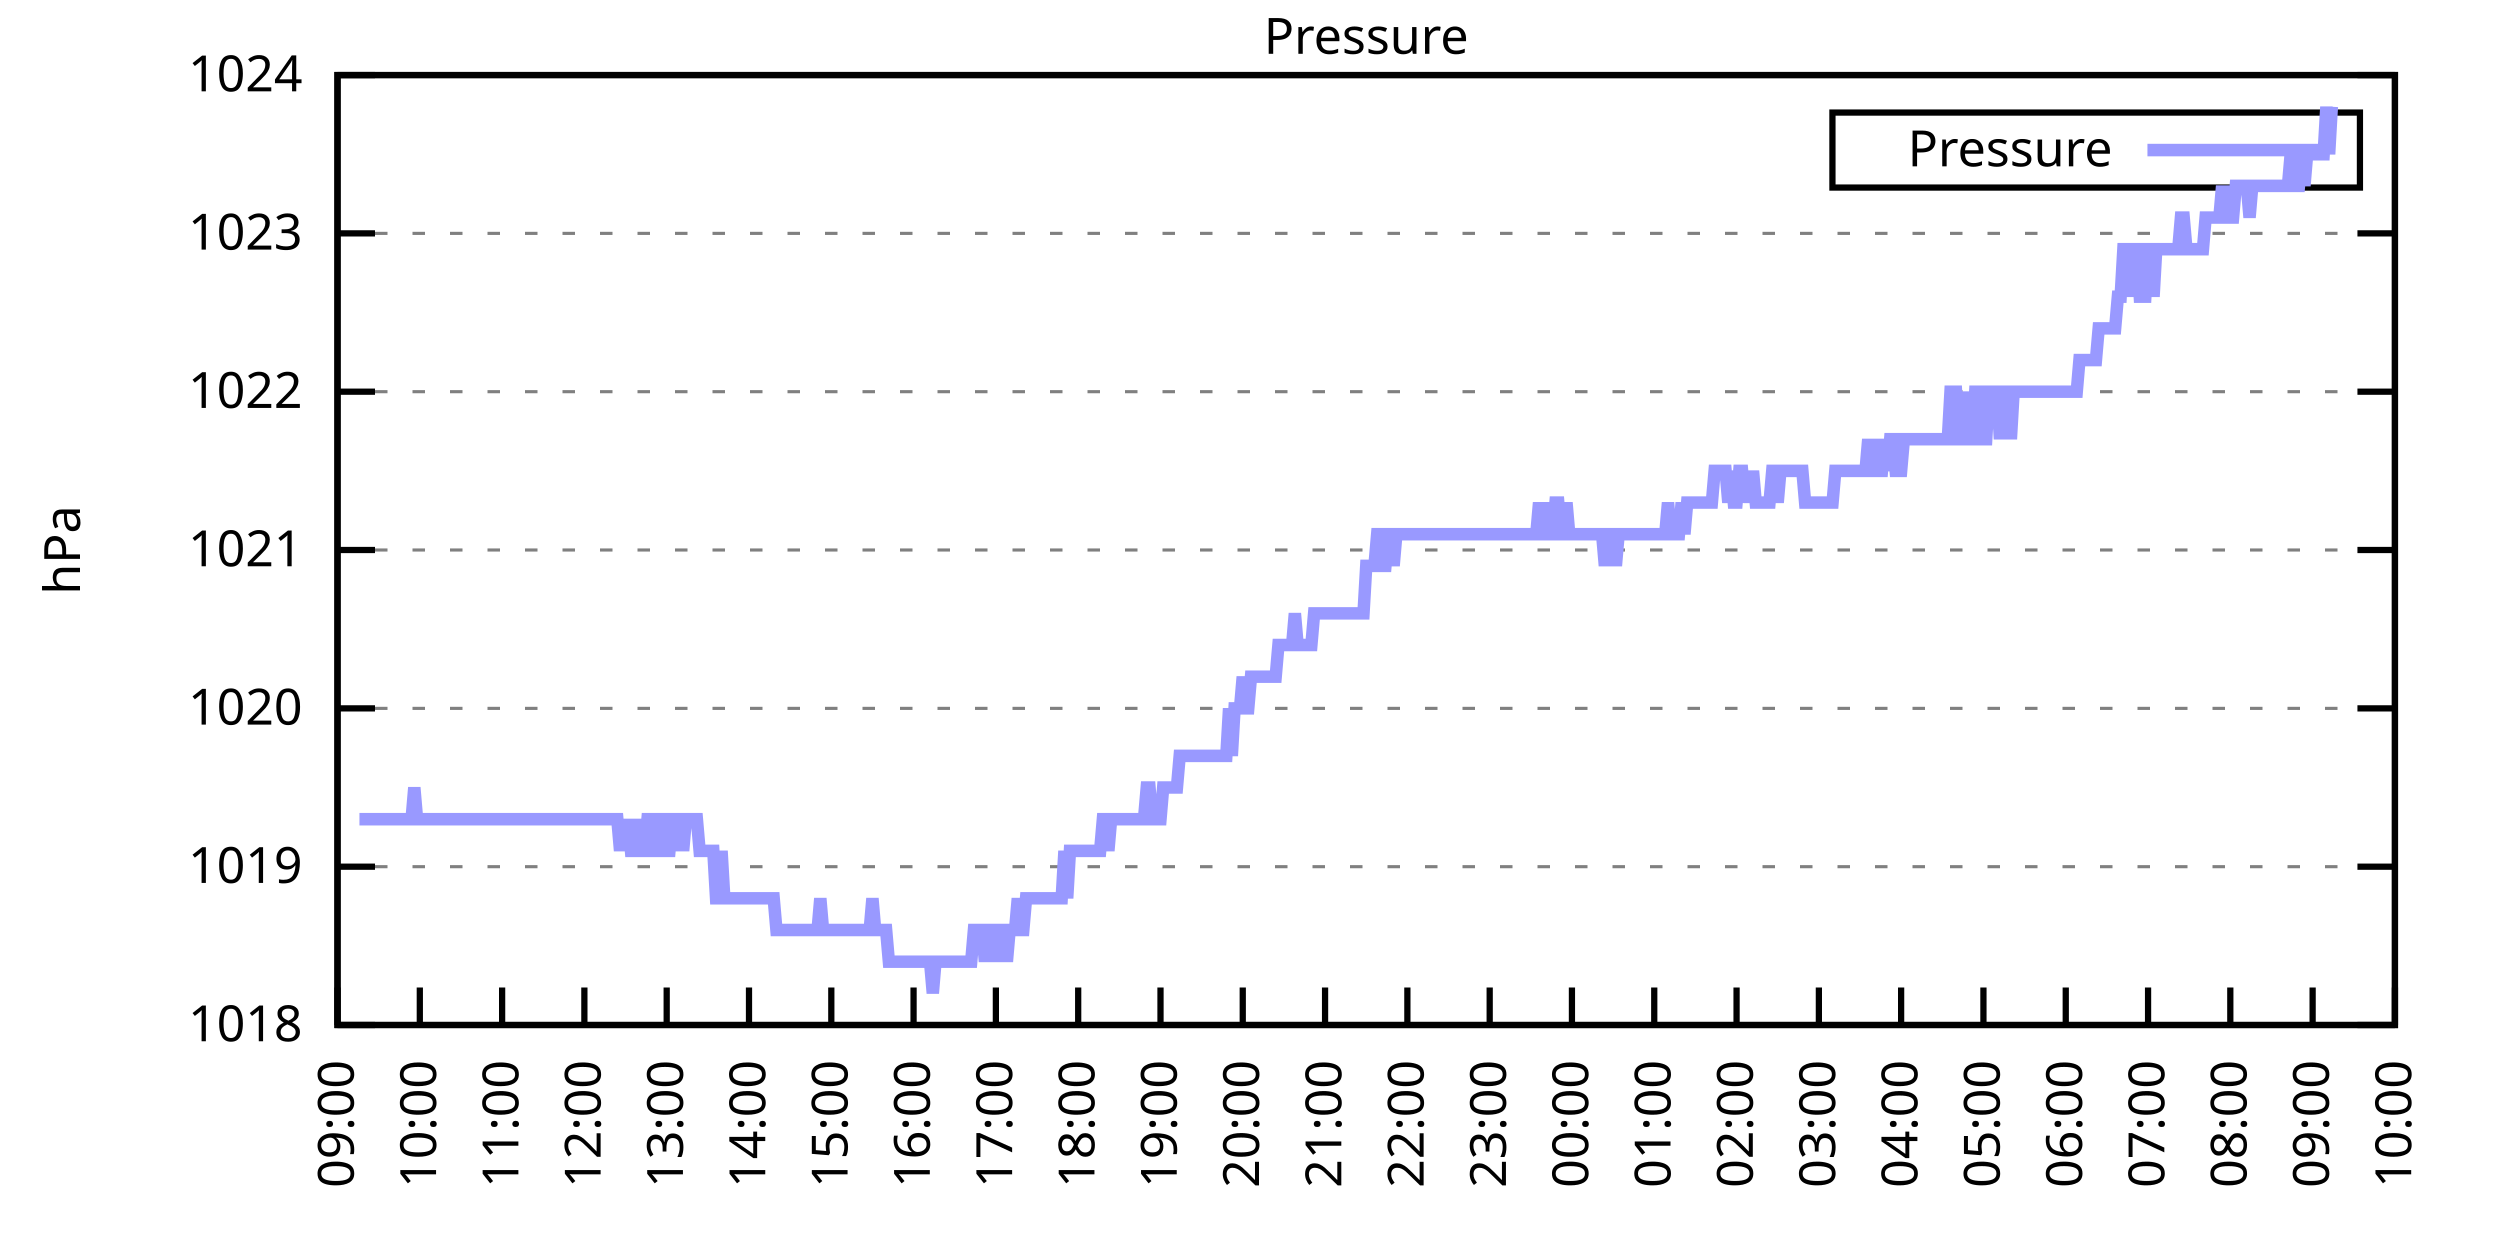
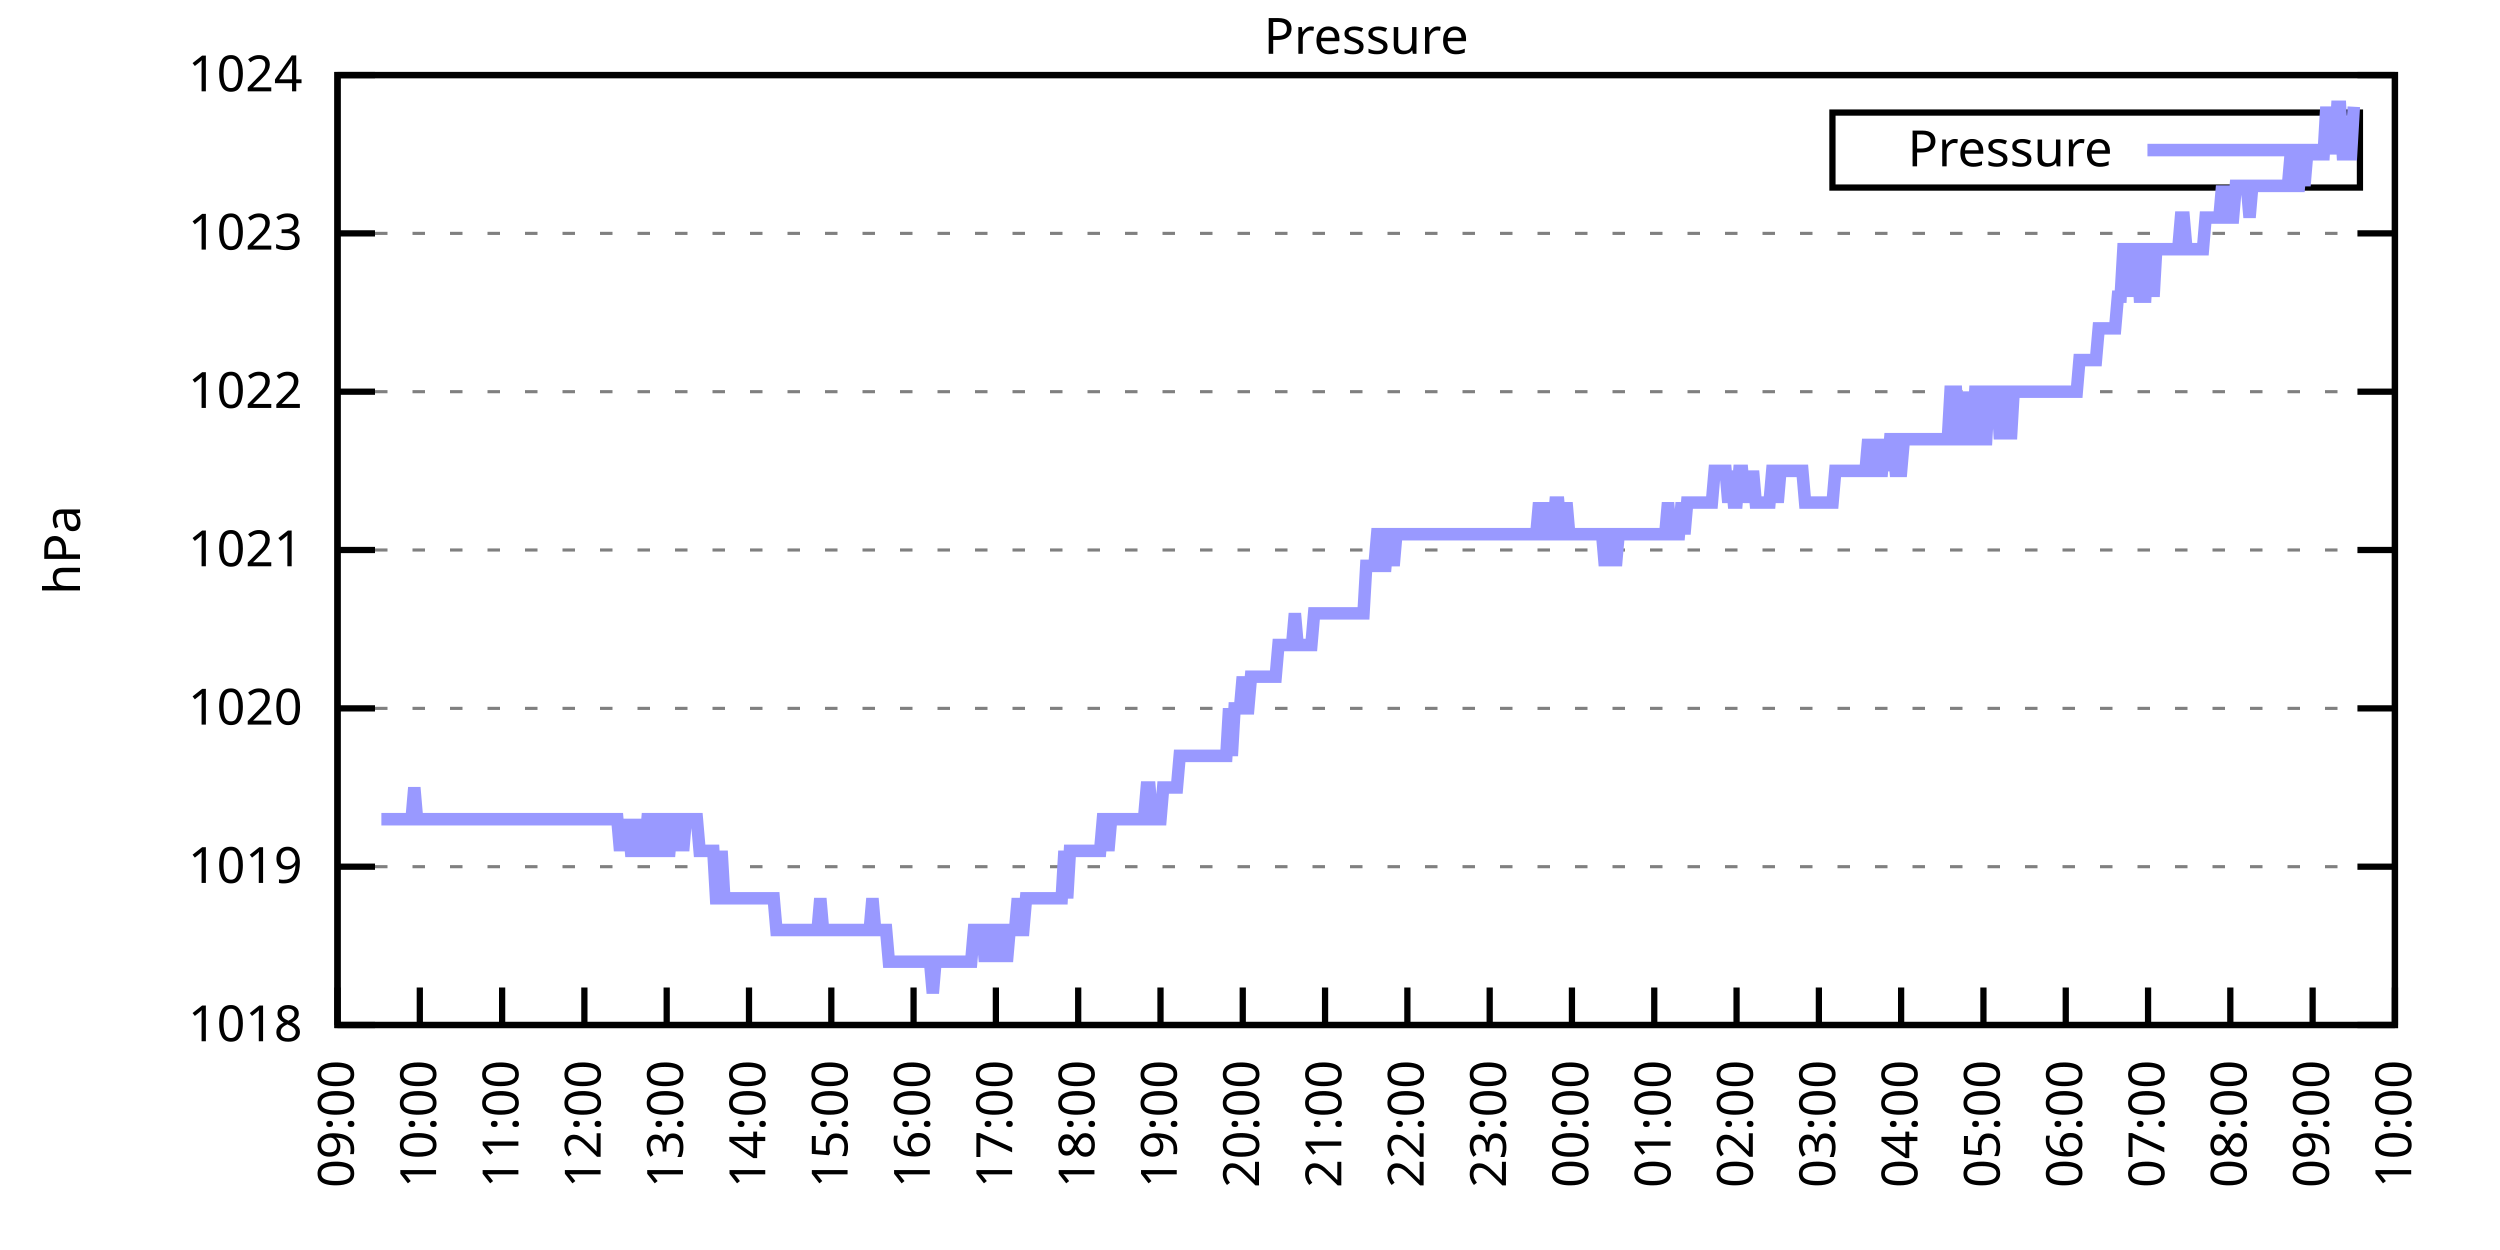
<svg xmlns="http://www.w3.org/2000/svg" xmlns:xlink="http://www.w3.org/1999/xlink" width="400" height="200" viewBox="0 0 400 200">
  <g id="gnuplot_canvas">
    <rect x="0" y="0" width="400" height="200" fill="none" />
    <defs>
      <circle id="gpDot" r="0.5" stroke-width="0.5" stroke="currentColor" />
      <path id="gpPt0" stroke-width="0.333" stroke="currentColor" d="M-1,0 h2 M0,-1 v2" />
      <path id="gpPt1" stroke-width="0.333" stroke="currentColor" d="M-1,-1 L1,1 M1,-1 L-1,1" />
      <path id="gpPt2" stroke-width="0.333" stroke="currentColor" d="M-1,0 L1,0 M0,-1 L0,1 M-1,-1 L1,1 M-1,1 L1,-1" />
      <rect id="gpPt3" stroke-width="0.333" stroke="currentColor" x="-1" y="-1" width="2" height="2" />
      <rect id="gpPt4" stroke-width="0.333" stroke="currentColor" fill="currentColor" x="-1" y="-1" width="2" height="2" />
      <circle id="gpPt5" stroke-width="0.333" stroke="currentColor" cx="0" cy="0" r="1" />
      <use xlink:href="#gpPt5" id="gpPt6" fill="currentColor" stroke="none" />
      <path id="gpPt7" stroke-width="0.333" stroke="currentColor" d="M0,-1.33 L-1.33,0.67 L1.33,0.67 z" />
      <use xlink:href="#gpPt7" id="gpPt8" fill="currentColor" stroke="none" />
      <use xlink:href="#gpPt7" id="gpPt9" stroke="currentColor" transform="rotate(180)" />
      <use xlink:href="#gpPt9" id="gpPt10" fill="currentColor" stroke="none" />
      <use xlink:href="#gpPt3" id="gpPt11" stroke="currentColor" transform="rotate(45)" />
      <use xlink:href="#gpPt11" id="gpPt12" fill="currentColor" stroke="none" />
      <path id="gpPt13" stroke-width="0.333" stroke="currentColor" d="M0,1.330 L1.265,0.411 L0.782,-1.067 L-0.782,-1.076 L-1.265,0.411 z" />
      <use xlink:href="#gpPt13" id="gpPt14" fill="currentColor" stroke="none" />
      <filter id="textbox" filterUnits="objectBoundingBox" x="0" y="0" height="1" width="1">
        <feFlood flood-color="white" flood-opacity="1" result="bgnd" />
        <feComposite in="SourceGraphic" in2="bgnd" operator="atop" />
      </filter>
      <filter id="greybox" filterUnits="objectBoundingBox" x="0" y="0" height="1" width="1">
        <feFlood flood-color="lightgrey" flood-opacity="1" result="grey" />
        <feComposite in="SourceGraphic" in2="grey" operator="atop" />
      </filter>
    </defs>
    <g fill="none" color="white" stroke="currentColor" stroke-width="1.00" stroke-linecap="butt" stroke-linejoin="miter">
</g>
    <g fill="none" color="black" stroke="currentColor" stroke-width="1.00" stroke-linecap="butt" stroke-linejoin="miter">
      <g stroke="none" shape-rendering="crispEdges">
        <polygon fill="rgb(255, 255, 255)" points="54.00,164.00 383.18,164.00 383.18,12.02 54.00,12.02 " />
      </g>
    </g>
    <g fill="none" color="black" stroke="currentColor" stroke-width="1.00" stroke-linecap="butt" stroke-linejoin="miter">
</g>
    <g fill="none" color="black" stroke="black" stroke-width="0.50" stroke-linecap="butt" stroke-linejoin="miter">
</g>
    <g fill="none" color="gray" stroke="currentColor" stroke-width="0.50" stroke-linecap="butt" stroke-linejoin="miter">
      <path stroke="gray" stroke-dasharray="2,4" class="gridline" d="M54.00,164.00 L383.19,164.00  " />
    </g>
    <g fill="none" color="gray" stroke="gray" stroke-width="1.00" stroke-linecap="butt" stroke-linejoin="miter">
</g>
    <g fill="none" color="black" stroke="currentColor" stroke-width="1.00" stroke-linecap="butt" stroke-linejoin="miter">
      <path stroke="black" d="M54.00,164.00 L60.00,164.00 M383.19,164.00 L377.19,164.00  " />
      <g transform="translate(48.40,166.60)" stroke="none" fill="black" font-family="Sans" font-size="8.00" text-anchor="end">
        <text>
          <tspan font-family="Sans"> 1018</tspan>
        </text>
      </g>
    </g>
    <g fill="none" color="black" stroke="currentColor" stroke-width="1.00" stroke-linecap="butt" stroke-linejoin="miter">
</g>
    <g fill="none" color="black" stroke="black" stroke-width="0.50" stroke-linecap="butt" stroke-linejoin="miter">
</g>
    <g fill="none" color="gray" stroke="currentColor" stroke-width="0.50" stroke-linecap="butt" stroke-linejoin="miter">
      <path stroke="gray" stroke-dasharray="2,4" class="gridline" d="M54.00,138.67 L383.19,138.67  " />
    </g>
    <g fill="none" color="gray" stroke="gray" stroke-width="1.00" stroke-linecap="butt" stroke-linejoin="miter">
</g>
    <g fill="none" color="black" stroke="currentColor" stroke-width="1.00" stroke-linecap="butt" stroke-linejoin="miter">
      <path stroke="black" d="M54.00,138.67 L60.00,138.67 M383.19,138.67 L377.19,138.67  " />
      <g transform="translate(48.40,141.27)" stroke="none" fill="black" font-family="Sans" font-size="8.00" text-anchor="end">
        <text>
          <tspan font-family="Sans"> 1019</tspan>
        </text>
      </g>
    </g>
    <g fill="none" color="black" stroke="currentColor" stroke-width="1.00" stroke-linecap="butt" stroke-linejoin="miter">
</g>
    <g fill="none" color="black" stroke="black" stroke-width="0.50" stroke-linecap="butt" stroke-linejoin="miter">
</g>
    <g fill="none" color="gray" stroke="currentColor" stroke-width="0.50" stroke-linecap="butt" stroke-linejoin="miter">
      <path stroke="gray" stroke-dasharray="2,4" class="gridline" d="M54.00,113.34 L383.19,113.34  " />
    </g>
    <g fill="none" color="gray" stroke="gray" stroke-width="1.00" stroke-linecap="butt" stroke-linejoin="miter">
</g>
    <g fill="none" color="black" stroke="currentColor" stroke-width="1.00" stroke-linecap="butt" stroke-linejoin="miter">
      <path stroke="black" d="M54.00,113.34 L60.00,113.34 M383.19,113.34 L377.19,113.34  " />
      <g transform="translate(48.40,115.94)" stroke="none" fill="black" font-family="Sans" font-size="8.00" text-anchor="end">
        <text>
          <tspan font-family="Sans"> 1020</tspan>
        </text>
      </g>
    </g>
    <g fill="none" color="black" stroke="currentColor" stroke-width="1.00" stroke-linecap="butt" stroke-linejoin="miter">
</g>
    <g fill="none" color="black" stroke="black" stroke-width="0.50" stroke-linecap="butt" stroke-linejoin="miter">
</g>
    <g fill="none" color="gray" stroke="currentColor" stroke-width="0.50" stroke-linecap="butt" stroke-linejoin="miter">
      <path stroke="gray" stroke-dasharray="2,4" class="gridline" d="M54.00,88.00 L383.19,88.00  " />
    </g>
    <g fill="none" color="gray" stroke="gray" stroke-width="1.00" stroke-linecap="butt" stroke-linejoin="miter">
</g>
    <g fill="none" color="black" stroke="currentColor" stroke-width="1.00" stroke-linecap="butt" stroke-linejoin="miter">
      <path stroke="black" d="M54.00,88.00 L60.00,88.00 M383.19,88.00 L377.19,88.00  " />
      <g transform="translate(48.40,90.60)" stroke="none" fill="black" font-family="Sans" font-size="8.00" text-anchor="end">
        <text>
          <tspan font-family="Sans"> 1021</tspan>
        </text>
      </g>
    </g>
    <g fill="none" color="black" stroke="currentColor" stroke-width="1.00" stroke-linecap="butt" stroke-linejoin="miter">
</g>
    <g fill="none" color="black" stroke="black" stroke-width="0.50" stroke-linecap="butt" stroke-linejoin="miter">
</g>
    <g fill="none" color="gray" stroke="currentColor" stroke-width="0.50" stroke-linecap="butt" stroke-linejoin="miter">
      <path stroke="gray" stroke-dasharray="2,4" class="gridline" d="M54.00,62.67 L383.19,62.67  " />
    </g>
    <g fill="none" color="gray" stroke="gray" stroke-width="1.00" stroke-linecap="butt" stroke-linejoin="miter">
</g>
    <g fill="none" color="black" stroke="currentColor" stroke-width="1.00" stroke-linecap="butt" stroke-linejoin="miter">
      <path stroke="black" d="M54.00,62.67 L60.00,62.67 M383.19,62.67 L377.19,62.67  " />
      <g transform="translate(48.40,65.27)" stroke="none" fill="black" font-family="Sans" font-size="8.00" text-anchor="end">
        <text>
          <tspan font-family="Sans"> 1022</tspan>
        </text>
      </g>
    </g>
    <g fill="none" color="black" stroke="currentColor" stroke-width="1.00" stroke-linecap="butt" stroke-linejoin="miter">
</g>
    <g fill="none" color="black" stroke="black" stroke-width="0.50" stroke-linecap="butt" stroke-linejoin="miter">
</g>
    <g fill="none" color="gray" stroke="currentColor" stroke-width="0.50" stroke-linecap="butt" stroke-linejoin="miter">
      <path stroke="gray" stroke-dasharray="2,4" class="gridline" d="M54.00,37.34 L383.19,37.34  " />
    </g>
    <g fill="none" color="gray" stroke="gray" stroke-width="1.00" stroke-linecap="butt" stroke-linejoin="miter">
</g>
    <g fill="none" color="black" stroke="currentColor" stroke-width="1.00" stroke-linecap="butt" stroke-linejoin="miter">
      <path stroke="black" d="M54.00,37.34 L60.00,37.34 M383.19,37.34 L377.19,37.34  " />
      <g transform="translate(48.40,39.94)" stroke="none" fill="black" font-family="Sans" font-size="8.00" text-anchor="end">
        <text>
          <tspan font-family="Sans"> 1023</tspan>
        </text>
      </g>
    </g>
    <g fill="none" color="black" stroke="currentColor" stroke-width="1.00" stroke-linecap="butt" stroke-linejoin="miter">
</g>
    <g fill="none" color="black" stroke="black" stroke-width="0.50" stroke-linecap="butt" stroke-linejoin="miter">
</g>
    <g fill="none" color="gray" stroke="currentColor" stroke-width="0.50" stroke-linecap="butt" stroke-linejoin="miter">
      <path stroke="gray" stroke-dasharray="2,4" class="gridline" d="M54.00,12.01 L383.19,12.01  " />
    </g>
    <g fill="none" color="gray" stroke="gray" stroke-width="1.00" stroke-linecap="butt" stroke-linejoin="miter">
</g>
    <g fill="none" color="black" stroke="currentColor" stroke-width="1.00" stroke-linecap="butt" stroke-linejoin="miter">
      <path stroke="black" d="M54.00,12.01 L60.00,12.01 M383.19,12.01 L377.19,12.01  " />
      <g transform="translate(48.40,14.61)" stroke="none" fill="black" font-family="Sans" font-size="8.00" text-anchor="end">
        <text>
          <tspan font-family="Sans"> 1024</tspan>
        </text>
      </g>
    </g>
    <g fill="none" color="black" stroke="currentColor" stroke-width="1.00" stroke-linecap="butt" stroke-linejoin="miter">
      <path stroke="black" d="M54.00,164.00 L54.00,158.00  " />
      <g transform="translate(56.60,169.60) rotate(270.00)" stroke="none" fill="black" font-family="Sans" font-size="8.00" text-anchor="end">
        <text>
          <tspan font-family="Sans">09:00</tspan>
        </text>
      </g>
    </g>
    <g fill="none" color="black" stroke="currentColor" stroke-width="1.00" stroke-linecap="butt" stroke-linejoin="miter">
      <path stroke="black" d="M67.17,164.00 L67.17,158.00  " />
      <g transform="translate(69.77,169.60) rotate(270.00)" stroke="none" fill="black" font-family="Sans" font-size="8.00" text-anchor="end">
        <text>
          <tspan font-family="Sans">10:00</tspan>
        </text>
      </g>
    </g>
    <g fill="none" color="black" stroke="currentColor" stroke-width="1.00" stroke-linecap="butt" stroke-linejoin="miter">
      <path stroke="black" d="M80.34,164.00 L80.34,158.00  " />
      <g transform="translate(82.94,169.60) rotate(270.00)" stroke="none" fill="black" font-family="Sans" font-size="8.00" text-anchor="end">
        <text>
          <tspan font-family="Sans">11:00</tspan>
        </text>
      </g>
    </g>
    <g fill="none" color="black" stroke="currentColor" stroke-width="1.00" stroke-linecap="butt" stroke-linejoin="miter">
      <path stroke="black" d="M93.50,164.00 L93.50,158.00  " />
      <g transform="translate(96.10,169.60) rotate(270.00)" stroke="none" fill="black" font-family="Sans" font-size="8.00" text-anchor="end">
        <text>
          <tspan font-family="Sans">12:00</tspan>
        </text>
      </g>
    </g>
    <g fill="none" color="black" stroke="currentColor" stroke-width="1.00" stroke-linecap="butt" stroke-linejoin="miter">
      <path stroke="black" d="M106.67,164.00 L106.67,158.00  " />
      <g transform="translate(109.27,169.60) rotate(270.00)" stroke="none" fill="black" font-family="Sans" font-size="8.00" text-anchor="end">
        <text>
          <tspan font-family="Sans">13:00</tspan>
        </text>
      </g>
    </g>
    <g fill="none" color="black" stroke="currentColor" stroke-width="1.00" stroke-linecap="butt" stroke-linejoin="miter">
      <path stroke="black" d="M119.84,164.00 L119.84,158.00  " />
      <g transform="translate(122.44,169.60) rotate(270.00)" stroke="none" fill="black" font-family="Sans" font-size="8.00" text-anchor="end">
        <text>
          <tspan font-family="Sans">14:00</tspan>
        </text>
      </g>
    </g>
    <g fill="none" color="black" stroke="currentColor" stroke-width="1.00" stroke-linecap="butt" stroke-linejoin="miter">
      <path stroke="black" d="M133.01,164.00 L133.01,158.00  " />
      <g transform="translate(135.61,169.60) rotate(270.00)" stroke="none" fill="black" font-family="Sans" font-size="8.00" text-anchor="end">
        <text>
          <tspan font-family="Sans">15:00</tspan>
        </text>
      </g>
    </g>
    <g fill="none" color="black" stroke="currentColor" stroke-width="1.00" stroke-linecap="butt" stroke-linejoin="miter">
      <path stroke="black" d="M146.17,164.00 L146.17,158.00  " />
      <g transform="translate(148.77,169.60) rotate(270.00)" stroke="none" fill="black" font-family="Sans" font-size="8.00" text-anchor="end">
        <text>
          <tspan font-family="Sans">16:00</tspan>
        </text>
      </g>
    </g>
    <g fill="none" color="black" stroke="currentColor" stroke-width="1.00" stroke-linecap="butt" stroke-linejoin="miter">
      <path stroke="black" d="M159.34,164.00 L159.34,158.00  " />
      <g transform="translate(161.94,169.60) rotate(270.00)" stroke="none" fill="black" font-family="Sans" font-size="8.00" text-anchor="end">
        <text>
          <tspan font-family="Sans">17:00</tspan>
        </text>
      </g>
    </g>
    <g fill="none" color="black" stroke="currentColor" stroke-width="1.00" stroke-linecap="butt" stroke-linejoin="miter">
      <path stroke="black" d="M172.51,164.00 L172.51,158.00  " />
      <g transform="translate(175.11,169.60) rotate(270.00)" stroke="none" fill="black" font-family="Sans" font-size="8.00" text-anchor="end">
        <text>
          <tspan font-family="Sans">18:00</tspan>
        </text>
      </g>
    </g>
    <g fill="none" color="black" stroke="currentColor" stroke-width="1.00" stroke-linecap="butt" stroke-linejoin="miter">
      <path stroke="black" d="M185.68,164.00 L185.68,158.00  " />
      <g transform="translate(188.28,169.60) rotate(270.00)" stroke="none" fill="black" font-family="Sans" font-size="8.00" text-anchor="end">
        <text>
          <tspan font-family="Sans">19:00</tspan>
        </text>
      </g>
    </g>
    <g fill="none" color="black" stroke="currentColor" stroke-width="1.00" stroke-linecap="butt" stroke-linejoin="miter">
      <path stroke="black" d="M198.84,164.00 L198.84,158.00  " />
      <g transform="translate(201.44,169.60) rotate(270.00)" stroke="none" fill="black" font-family="Sans" font-size="8.00" text-anchor="end">
        <text>
          <tspan font-family="Sans">20:00</tspan>
        </text>
      </g>
    </g>
    <g fill="none" color="black" stroke="currentColor" stroke-width="1.00" stroke-linecap="butt" stroke-linejoin="miter">
      <path stroke="black" d="M212.01,164.00 L212.01,158.00  " />
      <g transform="translate(214.61,169.60) rotate(270.00)" stroke="none" fill="black" font-family="Sans" font-size="8.00" text-anchor="end">
        <text>
          <tspan font-family="Sans">21:00</tspan>
        </text>
      </g>
    </g>
    <g fill="none" color="black" stroke="currentColor" stroke-width="1.00" stroke-linecap="butt" stroke-linejoin="miter">
      <path stroke="black" d="M225.18,164.00 L225.18,158.00  " />
      <g transform="translate(227.78,169.60) rotate(270.00)" stroke="none" fill="black" font-family="Sans" font-size="8.00" text-anchor="end">
        <text>
          <tspan font-family="Sans">22:00</tspan>
        </text>
      </g>
    </g>
    <g fill="none" color="black" stroke="currentColor" stroke-width="1.00" stroke-linecap="butt" stroke-linejoin="miter">
      <path stroke="black" d="M238.35,164.00 L238.35,158.00  " />
      <g transform="translate(240.95,169.60) rotate(270.00)" stroke="none" fill="black" font-family="Sans" font-size="8.00" text-anchor="end">
        <text>
          <tspan font-family="Sans">23:00</tspan>
        </text>
      </g>
    </g>
    <g fill="none" color="black" stroke="currentColor" stroke-width="1.00" stroke-linecap="butt" stroke-linejoin="miter">
      <path stroke="black" d="M251.51,164.00 L251.51,158.00  " />
      <g transform="translate(254.11,169.60) rotate(270.00)" stroke="none" fill="black" font-family="Sans" font-size="8.00" text-anchor="end">
        <text>
          <tspan font-family="Sans">00:00</tspan>
        </text>
      </g>
    </g>
    <g fill="none" color="black" stroke="currentColor" stroke-width="1.00" stroke-linecap="butt" stroke-linejoin="miter">
      <path stroke="black" d="M264.68,164.00 L264.68,158.00  " />
      <g transform="translate(267.28,169.60) rotate(270.00)" stroke="none" fill="black" font-family="Sans" font-size="8.00" text-anchor="end">
        <text>
          <tspan font-family="Sans">01:00</tspan>
        </text>
      </g>
    </g>
    <g fill="none" color="black" stroke="currentColor" stroke-width="1.00" stroke-linecap="butt" stroke-linejoin="miter">
      <path stroke="black" d="M277.85,164.00 L277.85,158.00  " />
      <g transform="translate(280.45,169.60) rotate(270.00)" stroke="none" fill="black" font-family="Sans" font-size="8.00" text-anchor="end">
        <text>
          <tspan font-family="Sans">02:00</tspan>
        </text>
      </g>
    </g>
    <g fill="none" color="black" stroke="currentColor" stroke-width="1.00" stroke-linecap="butt" stroke-linejoin="miter">
      <path stroke="black" d="M291.02,164.00 L291.02,158.00  " />
      <g transform="translate(293.62,169.60) rotate(270.00)" stroke="none" fill="black" font-family="Sans" font-size="8.00" text-anchor="end">
        <text>
          <tspan font-family="Sans">03:00</tspan>
        </text>
      </g>
    </g>
    <g fill="none" color="black" stroke="currentColor" stroke-width="1.00" stroke-linecap="butt" stroke-linejoin="miter">
      <path stroke="black" d="M304.18,164.00 L304.18,158.00  " />
      <g transform="translate(306.78,169.60) rotate(270.00)" stroke="none" fill="black" font-family="Sans" font-size="8.00" text-anchor="end">
        <text>
          <tspan font-family="Sans">04:00</tspan>
        </text>
      </g>
    </g>
    <g fill="none" color="black" stroke="currentColor" stroke-width="1.00" stroke-linecap="butt" stroke-linejoin="miter">
      <path stroke="black" d="M317.35,164.00 L317.35,158.00  " />
      <g transform="translate(319.95,169.60) rotate(270.00)" stroke="none" fill="black" font-family="Sans" font-size="8.00" text-anchor="end">
        <text>
          <tspan font-family="Sans">05:00</tspan>
        </text>
      </g>
    </g>
    <g fill="none" color="black" stroke="currentColor" stroke-width="1.00" stroke-linecap="butt" stroke-linejoin="miter">
      <path stroke="black" d="M330.52,164.00 L330.52,158.00  " />
      <g transform="translate(333.12,169.60) rotate(270.00)" stroke="none" fill="black" font-family="Sans" font-size="8.00" text-anchor="end">
        <text>
          <tspan font-family="Sans">06:00</tspan>
        </text>
      </g>
    </g>
    <g fill="none" color="black" stroke="currentColor" stroke-width="1.00" stroke-linecap="butt" stroke-linejoin="miter">
      <path stroke="black" d="M343.69,164.00 L343.69,158.00  " />
      <g transform="translate(346.29,169.60) rotate(270.00)" stroke="none" fill="black" font-family="Sans" font-size="8.00" text-anchor="end">
        <text>
          <tspan font-family="Sans">07:00</tspan>
        </text>
      </g>
    </g>
    <g fill="none" color="black" stroke="currentColor" stroke-width="1.00" stroke-linecap="butt" stroke-linejoin="miter">
      <path stroke="black" d="M356.85,164.00 L356.85,158.00  " />
      <g transform="translate(359.45,169.60) rotate(270.00)" stroke="none" fill="black" font-family="Sans" font-size="8.00" text-anchor="end">
        <text>
          <tspan font-family="Sans">08:00</tspan>
        </text>
      </g>
    </g>
    <g fill="none" color="black" stroke="currentColor" stroke-width="1.00" stroke-linecap="butt" stroke-linejoin="miter">
      <path stroke="black" d="M370.02,164.00 L370.02,158.00  " />
      <g transform="translate(372.62,169.60) rotate(270.00)" stroke="none" fill="black" font-family="Sans" font-size="8.00" text-anchor="end">
        <text>
          <tspan font-family="Sans">09:00</tspan>
        </text>
      </g>
    </g>
    <g fill="none" color="black" stroke="currentColor" stroke-width="1.00" stroke-linecap="butt" stroke-linejoin="miter">
      <path stroke="black" d="M383.19,164.00 L383.19,158.00  " />
      <g transform="translate(385.79,169.60) rotate(270.00)" stroke="none" fill="black" font-family="Sans" font-size="8.00" text-anchor="end">
        <text>
          <tspan font-family="Sans">10:00</tspan>
        </text>
      </g>
    </g>
    <g fill="none" color="black" stroke="currentColor" stroke-width="1.00" stroke-linecap="butt" stroke-linejoin="miter">
</g>
    <g fill="none" color="black" stroke="currentColor" stroke-width="1.00" stroke-linecap="butt" stroke-linejoin="miter">
      <path stroke="black" d="M54.00,12.01 L54.00,164.00 L383.19,164.00 L383.19,12.01 L54.00,12.01 Z  " />
    </g>
    <g fill="none" color="black" stroke="currentColor" stroke-width="1.00" stroke-linecap="butt" stroke-linejoin="miter">
</g>
    <g fill="none" color="black" stroke="currentColor" stroke-width="1.00" stroke-linecap="butt" stroke-linejoin="miter">
      <path stroke="black" d="M293.19,30.01 L293.19,18.01 L377.59,18.01 L377.59,30.01 L293.19,30.01 Z  " />
    </g>
    <g id="Pressure_plot_1">
      <g fill="none" color="white" stroke="black" stroke-width="2.00" stroke-linecap="butt" stroke-linejoin="miter">
</g>
      <g fill="none" color="black" stroke="currentColor" stroke-width="2.00" stroke-linecap="butt" stroke-linejoin="miter">
        <g transform="translate(337.99,26.61)" stroke="none" fill="black" font-family="Sans" font-size="8.00" text-anchor="end">
          <text>
            <tspan font-family="Sans">Pressure</tspan>
          </text>
        </g>
      </g>
      <g fill="none" color="black" stroke="currentColor" stroke-width="2.00" stroke-linecap="butt" stroke-linejoin="miter">
-         <path stroke="rgb(153, 153, 255)" d="M343.59,24.01 L371.99,24.01 M57.51,131.07 L57.95,131.07 L58.39,131.07 L58.83,131.07 L59.27,131.07 L59.71,131.07   L60.14,131.07 L60.58,131.07 L61.02,131.07 L61.46,131.07 L61.90,131.07 L62.34,131.07 L62.78,131.07 L63.22,131.07   L63.66,131.07 L64.10,131.07 L64.53,131.07 L64.97,131.07 L65.41,131.07 L65.85,131.07 L66.29,126.00 L66.73,131.07   L67.17,131.07 L67.61,131.07 L68.05,131.07 L68.48,131.07 L68.92,131.07 L69.36,131.07 L69.80,131.07 L70.24,131.07   L70.68,131.07 L71.12,131.07 L71.56,131.07 L72.00,131.07 L72.43,131.07 L72.87,131.07 L73.31,131.07 L73.75,131.07   L74.19,131.07 L74.63,131.07 L75.07,131.07 L75.51,131.07 L75.95,131.07 L76.38,131.07 L76.82,131.07 L77.26,131.07   L77.70,131.07 L78.14,131.07 L78.58,131.07 L79.02,131.07 L79.46,131.07 L79.90,131.07 L80.34,131.07 L80.77,131.07   L81.21,131.07 L81.65,131.07 L82.09,131.07 L82.53,131.07 L82.97,131.07 L83.41,131.07 L83.85,131.07 L84.29,131.07   L84.72,131.07 L85.16,131.07 L85.60,131.07 L86.04,131.07 L86.48,131.07 L86.92,131.07 L87.36,131.07 L87.80,131.07   L88.24,131.07 L88.67,131.07 L89.11,131.07 L89.55,131.07 L89.99,131.07 L90.43,131.07 L90.87,131.07 L91.31,131.07   L91.75,131.07 L92.19,131.07 L92.62,131.07 L93.06,131.07 L93.50,131.07 L93.94,131.07 L94.38,131.07 L94.82,131.07   L95.26,131.07 L95.70,131.07 L96.14,131.07 L96.58,131.07 L97.01,131.07 L97.45,131.07 L97.89,131.07 L98.33,131.07   L98.77,131.07 L99.21,136.14 L99.65,131.07 L100.09,136.14 L100.53,131.07 L100.96,136.14 L101.40,136.14 L101.84,131.07   L102.28,136.14 L102.72,136.14 L103.16,136.14 L103.60,131.07 L104.04,131.07 L104.48,136.14 L104.91,136.14 L105.35,131.07   L105.79,131.07 L106.23,136.14 L106.67,136.14 L107.11,136.14 L107.55,131.07 L107.99,131.07 L108.43,136.14 L108.87,131.07   L109.30,136.14 L109.74,131.07 L110.18,131.07 L110.62,131.07 L111.06,131.07 L111.50,131.07 L111.94,136.14 L112.38,136.14   L112.82,136.14 L113.25,136.14 L113.69,136.14 L114.13,136.14 L114.57,143.73 L115.01,143.73 L115.45,136.14 L115.89,143.73   L116.33,143.73 L116.77,143.73 L117.20,143.73 L117.64,143.73 L118.08,143.73 L118.52,143.73 L118.96,143.73 L119.40,143.73   L119.84,143.73 L120.28,143.73 L120.72,143.73 L121.15,143.73 L121.59,143.73 L122.03,143.73 L122.47,143.73 L122.91,143.73   L123.35,143.73 L123.79,143.73 L124.23,148.80 L124.67,148.80 L125.11,148.80 L125.54,148.80 L125.98,148.80 L126.42,148.80   L126.86,148.80 L127.30,148.80 L127.74,148.80 L128.18,148.80 L128.62,148.80 L129.06,148.80 L129.49,148.80 L129.93,148.80   L130.37,148.80 L130.81,148.80 L131.25,143.73 L131.69,148.80 L132.13,148.80 L132.57,148.80 L133.01,148.80 L133.44,148.80   L133.88,148.80 L134.32,148.80 L134.76,148.80 L135.20,148.80 L135.64,148.80 L136.08,148.80 L136.52,148.80 L136.96,148.80   L137.39,148.80 L137.83,148.80 L138.27,148.80 L138.71,148.80 L139.15,148.80 L139.59,143.73 L140.03,148.80 L140.47,148.80   L140.91,148.80 L141.35,148.80 L141.78,148.80 L142.22,153.87 L142.66,153.87 L143.10,153.87 L143.54,153.87 L143.98,153.87   L144.42,153.87 L144.86,153.87 L145.30,153.87 L145.73,153.87 L146.17,153.87 L146.61,153.87 L147.05,153.87 L147.49,153.87   L147.93,153.87 L148.37,153.87 L148.81,153.87 L149.25,158.93 L149.68,153.87 L150.12,153.87 L150.56,153.87 L151.00,153.87   L151.44,153.87 L151.88,153.87 L152.32,153.87 L152.76,153.87 L153.20,153.87 L153.63,153.87 L154.07,153.87 L154.51,153.87   L154.95,153.87 L155.39,153.87 L155.83,148.80 L156.27,148.80 L156.71,148.80 L157.15,148.80 L157.59,153.87 L158.02,148.80   L158.46,153.87 L158.90,148.80 L159.34,148.80 L159.78,148.80 L160.22,153.87 L160.66,148.80 L161.10,153.87 L161.54,148.80   L161.97,148.80 L162.41,148.80 L162.85,143.73 L163.29,148.80 L163.73,148.80 L164.17,143.73 L164.61,143.73 L165.05,143.73   L165.49,143.73 L165.92,143.73 L166.36,143.73 L166.80,143.73 L167.24,143.73 L167.68,143.73 L168.12,143.73 L168.56,143.73   L169.00,143.73 L169.44,143.73 L169.87,143.73 L170.31,136.14 L170.75,143.73 L171.19,136.14 L171.63,136.14 L172.07,136.14   L172.51,136.14 L172.95,136.14 L173.39,136.14 L173.83,136.14 L174.26,136.14 L174.70,136.14 L175.14,136.14 L175.58,136.14   L176.02,136.14 L176.46,131.07 L176.90,131.07 L177.34,136.14 L177.78,131.07 L178.21,131.07 L178.65,131.07 L179.09,131.07   L179.53,131.07 L179.97,131.07 L180.41,131.07 L180.85,131.07 L181.29,131.07 L181.73,131.07 L182.16,131.07 L182.60,131.07   L183.04,131.07 L183.48,126.00 L183.92,126.00 L184.36,131.07 L184.80,131.07 L185.24,131.07 L185.68,131.07 L186.11,126.00   L186.55,126.00 L186.99,126.00 L187.43,126.00 L187.87,126.00 L188.31,126.00 L188.75,120.94 L189.19,120.94 L189.63,120.94   L190.07,120.94 L190.50,120.94 L190.94,120.94 L191.38,120.94 L191.82,120.94 L192.26,120.94 L192.70,120.94 L193.14,120.94   L193.58,120.94 L194.02,120.94 L194.45,120.94 L194.89,120.94 L195.33,120.94 L195.77,120.94 L196.21,120.94 L196.65,113.34   L197.09,120.94 L197.53,113.34 L197.97,113.34 L198.40,113.34 L198.84,108.27 L199.28,113.34 L199.72,113.34 L200.16,108.27   L200.60,108.27 L201.04,108.27 L201.48,108.27 L201.92,108.27 L202.35,108.27 L202.79,108.27 L203.23,108.27 L203.67,108.27   L204.11,108.27 L204.55,103.20 L204.99,103.20 L205.43,103.20 L205.87,103.20 L206.31,103.20 L206.74,103.20 L207.18,98.14   L207.62,103.20 L208.06,103.20 L208.50,103.20 L208.94,103.20 L209.38,103.20 L209.82,103.20 L210.26,98.14 L210.69,98.14   L211.13,98.14 L211.57,98.14 L212.01,98.14 L212.45,98.14 L212.89,98.14 L213.33,98.14 L213.77,98.14 L214.21,98.14   L214.64,98.14 L215.08,98.14 L215.52,98.14 L215.96,98.14 L216.40,98.14 L216.62,98.14 L217.28,98.14 L217.72,98.14   L218.16,98.14 L218.60,90.54 L219.03,90.54 L219.47,90.54 L219.91,90.54 L220.35,85.47 L220.79,85.47 L221.23,90.54   L221.67,90.54 L222.11,85.47 L222.55,85.47 L222.98,90.54 L223.42,85.47 L223.86,85.47 L224.30,85.47 L224.74,85.47   L225.18,85.47 L225.62,85.47 L226.06,85.47 L226.50,85.47 L226.93,85.47 L227.37,85.47 L227.81,85.47 L228.25,85.47   L228.69,85.47 L229.13,85.47 L229.57,85.47 L230.01,85.47 L230.45,85.47 L230.88,85.47 L231.32,85.47 L231.76,85.47   L232.20,85.47 L232.64,85.47 L233.08,85.47 L233.52,85.47 L233.96,85.47 L234.40,85.47 L234.84,85.47 L235.27,85.47   L235.71,85.47 L236.15,85.47 L236.59,85.47 L237.03,85.47 L237.47,85.47 L237.91,85.47 L238.35,85.47 L238.79,85.47   L239.22,85.47 L239.66,85.47 L240.10,85.47 L240.54,85.47 L240.98,85.47 L241.42,85.47 L241.86,85.47 L242.30,85.47   L242.74,85.47 L243.17,85.47 L243.61,85.47 L244.05,85.47 L244.49,85.47 L244.93,85.47 L245.37,85.47 L245.81,85.47   L246.25,80.41 L246.69,85.47 L247.12,80.41 L247.56,85.47 L248.00,85.47 L248.44,85.47 L248.88,80.41 L249.32,80.41   L249.76,85.47 L250.20,85.47 L250.64,80.41 L251.08,85.47 L251.51,85.47 L251.95,85.47 L252.39,85.47 L252.83,85.47   L253.27,85.47 L253.71,85.47 L254.15,85.47 L254.59,85.47 L255.03,85.47 L255.46,85.47 L255.90,85.47 L256.34,85.47   L256.78,90.54 L257.22,85.47 L257.66,85.47 L258.10,85.47 L258.54,90.54 L258.98,85.47 L259.41,85.47 L259.85,85.47   L260.29,85.47 L260.73,85.47 L261.17,85.47 L261.61,85.47 L262.05,85.47 L262.49,85.47 L262.93,85.47 L263.36,85.47   L263.80,85.47 L264.24,85.47 L264.68,85.47 L265.12,85.47 L265.56,85.47 L266.00,85.47 L266.44,85.47 L266.88,80.41   L267.32,85.47 L267.75,85.47 L268.19,85.47 L268.63,85.47 L269.07,80.41 L269.51,85.47 L269.95,80.41 L270.39,80.41   L270.83,80.41 L271.27,80.41 L271.70,80.41 L272.14,80.41 L272.58,80.41 L273.02,80.41 L273.46,80.41 L273.90,80.41   L274.34,75.34 L274.78,75.34 L275.22,75.34 L275.65,75.34 L276.09,75.34 L276.53,80.41 L276.97,75.34 L277.41,80.41   L277.85,80.41 L278.29,75.34 L278.73,75.34 L279.17,80.41 L279.60,75.34 L280.04,80.41 L280.48,75.34 L280.92,80.41   L281.36,80.41 L281.80,80.41 L282.24,80.41 L282.68,80.41 L283.12,80.41 L283.56,75.34 L283.99,75.34 L284.43,80.41   L284.87,75.34 L285.31,75.34 L285.75,75.34 L286.19,75.34 L286.63,75.34 L287.07,75.34 L287.51,75.34 L287.94,75.34   L288.38,75.34 L288.82,80.41 L289.26,80.41 L289.70,80.41 L290.14,80.41 L290.58,80.41 L291.02,80.41 L291.46,80.41   L291.89,80.41 L292.33,80.41 L292.77,80.41 L293.21,80.41 L293.65,75.34 L294.09,75.34 L294.53,75.34 L294.97,75.34   L295.41,75.34 L295.84,75.34 L296.28,75.34 L296.72,75.34 L297.16,75.34 L297.60,75.34 L298.04,75.34 L298.48,75.34   L298.92,70.27 L299.36,75.34 L299.80,75.34 L300.23,70.27 L300.67,75.34 L301.11,75.34 L301.55,70.27 L301.99,75.34   L302.43,70.27 L302.87,70.27 L303.31,75.34 L303.75,75.34 L304.18,75.34 L304.62,70.27 L305.06,70.27 L305.50,70.27   L305.94,70.27 L306.38,70.27 L306.82,70.27 L307.26,70.27 L307.70,70.27 L308.13,70.27 L308.57,70.27 L309.01,70.27   L309.45,70.27 L309.89,70.27 L310.33,70.27 L310.77,70.27 L311.21,70.27 L311.65,70.27 L312.08,62.67 L312.52,62.67   L312.96,62.67 L313.40,70.27 L313.84,70.27 L314.28,70.27 L314.72,62.67 L315.16,70.27 L315.60,70.27 L316.04,62.67   L316.47,62.67 L316.91,70.27 L317.35,70.27 L317.79,70.27 L318.23,62.67 L318.67,62.67 L319.11,62.67 L319.55,62.67   L319.99,70.27 L320.42,62.67 L320.86,62.67 L321.30,62.67 L321.74,70.27 L322.18,62.67 L322.62,62.67 L323.06,62.67   L323.50,62.67 L323.94,62.67 L324.37,62.67 L324.81,62.67 L325.25,62.67 L325.69,62.67 L326.13,62.67 L326.57,62.67   L327.01,62.67 L327.45,62.67 L327.89,62.67 L328.33,62.67 L328.76,62.67 L329.20,62.67 L329.64,62.67 L330.08,62.67   L330.52,62.67 L330.96,62.67 L331.40,62.67 L331.84,62.67 L332.28,62.67 L332.71,57.61 L333.15,57.61 L333.59,57.61   L334.03,57.61 L334.47,57.61 L334.91,57.61 L335.35,57.61 L335.79,52.54 L336.23,52.54 L336.66,52.54 L337.10,52.54   L337.54,52.54 L337.98,52.54 L338.42,52.54 L338.86,47.47 L339.30,47.47 L339.74,39.87 L340.18,39.87 L340.61,39.87   L341.05,47.47 L341.49,39.87 L341.93,39.87 L342.37,47.47 L342.81,47.47 L343.25,47.47 L343.69,39.87 L344.13,39.87   L344.57,47.47 L345.00,39.87 L345.44,39.87 L345.88,39.87 L346.32,39.87 L346.76,39.87 L347.20,39.87 L347.64,39.87   L348.08,39.87 L348.52,39.87 L348.95,34.81 L349.39,34.81 L349.83,39.87 L350.27,39.87 L350.71,39.87 L351.15,39.87   L351.59,39.87 L352.03,39.87 L352.47,39.87 L352.90,34.81 L353.34,34.81 L353.78,34.81 L354.22,34.81 L354.66,34.81   L355.10,34.81 L355.54,29.74 L355.98,34.81 L356.42,29.74 L356.85,34.81 L357.29,34.81 L357.73,29.74 L358.17,29.74   L358.61,29.74 L359.05,29.74 L359.49,29.74 L359.93,34.81 L360.37,29.74 L360.81,29.74 L361.24,29.74 L361.68,29.74   L362.12,29.74 L362.56,29.74 L363.00,29.74 L363.44,29.74 L363.88,29.74 L364.32,29.74 L364.76,29.74 L365.19,29.74   L365.63,29.74 L366.07,29.74 L366.51,24.68 L366.95,29.74 L367.39,29.74 L367.83,29.74 L368.27,24.68 L368.71,29.74   L369.14,24.68 L369.58,24.68 L370.02,24.68 L370.46,24.68 L370.90,24.68 L371.34,24.68 L371.78,24.68 L372.22,17.08   L372.66,24.68 L373.09,17.08  " />
+         <path stroke="rgb(153, 153, 255)" d="M343.59,24.01 L371.99,24.01 M61.02,131.07 L61.46,131.07 L61.90,131.07 L62.34,131.07 L62.78,131.07 L63.22,131.07   L63.66,131.07 L64.10,131.07 L64.53,131.07 L64.97,131.07 L65.41,131.07 L65.85,131.07 L66.29,126.00 L66.73,131.07   L67.17,131.07 L67.61,131.07 L68.05,131.07 L68.48,131.07 L68.92,131.07 L69.36,131.07 L69.80,131.07 L70.24,131.07   L70.68,131.07 L71.12,131.07 L71.56,131.07 L72.00,131.07 L72.43,131.07 L72.87,131.07 L73.31,131.07 L73.75,131.07   L74.19,131.07 L74.63,131.07 L75.07,131.07 L75.51,131.07 L75.95,131.07 L76.38,131.07 L76.82,131.07 L77.26,131.07   L77.70,131.07 L78.14,131.07 L78.58,131.07 L79.02,131.07 L79.46,131.07 L79.90,131.07 L80.34,131.07 L80.77,131.07   L81.21,131.07 L81.65,131.07 L82.09,131.07 L82.53,131.07 L82.97,131.07 L83.41,131.07 L83.85,131.07 L84.29,131.07   L84.72,131.07 L85.16,131.07 L85.60,131.07 L86.04,131.07 L86.48,131.07 L86.92,131.07 L87.36,131.07 L87.80,131.07   L88.24,131.07 L88.67,131.07 L89.11,131.07 L89.55,131.07 L89.99,131.07 L90.43,131.07 L90.87,131.07 L91.31,131.07   L91.75,131.07 L92.19,131.07 L92.62,131.07 L93.06,131.07 L93.50,131.07 L93.94,131.07 L94.38,131.07 L94.82,131.07   L95.26,131.07 L95.70,131.07 L96.14,131.07 L96.58,131.07 L97.01,131.07 L97.45,131.07 L97.89,131.07 L98.33,131.07   L98.77,131.07 L99.21,136.14 L99.65,131.07 L100.09,136.14 L100.53,131.07 L100.96,136.14 L101.40,136.14 L101.84,131.07   L102.28,136.14 L102.72,136.14 L103.16,136.14 L103.60,131.07 L104.04,131.07 L104.48,136.14 L104.91,136.14 L105.35,131.07   L105.79,131.07 L106.23,136.14 L106.67,136.14 L107.11,136.14 L107.55,131.07 L107.99,131.07 L108.43,136.14 L108.87,131.07   L109.30,136.14 L109.74,131.07 L110.18,131.07 L110.62,131.07 L111.06,131.07 L111.50,131.07 L111.94,136.14 L112.38,136.14   L112.82,136.14 L113.25,136.14 L113.69,136.14 L114.13,136.14 L114.57,143.73 L115.01,143.73 L115.45,136.14 L115.89,143.73   L116.33,143.73 L116.77,143.73 L117.20,143.73 L117.64,143.73 L118.08,143.73 L118.52,143.73 L118.96,143.73 L119.40,143.73   L119.84,143.73 L120.28,143.73 L120.72,143.73 L121.15,143.73 L121.59,143.73 L122.03,143.73 L122.47,143.73 L122.91,143.73   L123.35,143.73 L123.79,143.73 L124.23,148.80 L124.67,148.80 L125.11,148.80 L125.54,148.80 L125.98,148.80 L126.42,148.80   L126.86,148.80 L127.30,148.80 L127.74,148.80 L128.18,148.80 L128.62,148.80 L129.06,148.80 L129.49,148.80 L129.93,148.80   L130.37,148.80 L130.81,148.80 L131.25,143.73 L131.69,148.80 L132.13,148.80 L132.57,148.80 L133.01,148.80 L133.44,148.80   L133.88,148.80 L134.32,148.80 L134.76,148.80 L135.20,148.80 L135.64,148.80 L136.08,148.80 L136.52,148.80 L136.96,148.80   L137.39,148.80 L137.83,148.80 L138.27,148.80 L138.71,148.80 L139.15,148.80 L139.59,143.73 L140.03,148.80 L140.47,148.80   L140.91,148.80 L141.35,148.80 L141.78,148.80 L142.22,153.87 L142.66,153.87 L143.10,153.87 L143.54,153.87 L143.98,153.87   L144.42,153.87 L144.86,153.87 L145.30,153.87 L145.73,153.87 L146.17,153.87 L146.61,153.87 L147.05,153.87 L147.49,153.87   L147.93,153.87 L148.37,153.87 L148.81,153.87 L149.25,158.93 L149.68,153.87 L150.12,153.87 L150.56,153.87 L151.00,153.87   L151.44,153.87 L151.88,153.87 L152.32,153.87 L152.76,153.87 L153.20,153.87 L153.63,153.87 L154.07,153.87 L154.51,153.87   L154.95,153.87 L155.39,153.87 L155.83,148.80 L156.27,148.80 L156.71,148.80 L157.15,148.80 L157.59,153.87 L158.02,148.80   L158.46,153.87 L158.90,148.80 L159.34,148.80 L159.78,148.80 L160.22,153.87 L160.66,148.80 L161.10,153.87 L161.54,148.80   L161.97,148.80 L162.41,148.80 L162.85,143.73 L163.29,148.80 L163.73,148.80 L164.17,143.73 L164.61,143.73 L165.05,143.73   L165.49,143.73 L165.92,143.73 L166.36,143.73 L166.80,143.73 L167.24,143.73 L167.68,143.73 L168.12,143.73 L168.56,143.73   L169.00,143.73 L169.44,143.73 L169.87,143.73 L170.31,136.14 L170.75,143.73 L171.19,136.14 L171.63,136.14 L172.07,136.14   L172.51,136.14 L172.95,136.14 L173.39,136.14 L173.83,136.14 L174.26,136.14 L174.70,136.14 L175.14,136.14 L175.58,136.14   L176.02,136.14 L176.46,131.07 L176.90,131.07 L177.34,136.14 L177.78,131.07 L178.21,131.07 L178.65,131.07 L179.09,131.07   L179.53,131.07 L179.97,131.07 L180.41,131.07 L180.85,131.07 L181.29,131.07 L181.73,131.07 L182.16,131.07 L182.60,131.07   L183.04,131.07 L183.48,126.00 L183.92,126.00 L184.36,131.07 L184.80,131.07 L185.24,131.07 L185.68,131.07 L186.11,126.00   L186.55,126.00 L186.99,126.00 L187.43,126.00 L187.87,126.00 L188.31,126.00 L188.75,120.94 L189.19,120.94 L189.63,120.94   L190.07,120.94 L190.50,120.94 L190.94,120.94 L191.38,120.94 L191.82,120.94 L192.26,120.94 L192.70,120.94 L193.14,120.94   L193.58,120.94 L194.02,120.94 L194.45,120.94 L194.89,120.94 L195.33,120.94 L195.77,120.94 L196.21,120.94 L196.65,113.34   L197.09,120.94 L197.53,113.34 L197.97,113.34 L198.40,113.34 L198.84,108.27 L199.28,113.34 L199.72,113.34 L200.16,108.27   L200.60,108.27 L201.04,108.27 L201.48,108.27 L201.92,108.27 L202.35,108.27 L202.79,108.27 L203.23,108.27 L203.67,108.27   L204.11,108.27 L204.55,103.20 L204.99,103.20 L205.43,103.20 L205.87,103.20 L206.31,103.20 L206.74,103.20 L207.18,98.14   L207.62,103.20 L208.06,103.20 L208.50,103.20 L208.94,103.20 L209.38,103.20 L209.82,103.20 L210.26,98.14 L210.69,98.14   L211.13,98.14 L211.57,98.14 L212.01,98.14 L212.45,98.14 L212.89,98.14 L213.33,98.14 L213.77,98.14 L214.21,98.14   L214.64,98.14 L215.08,98.14 L215.52,98.14 L215.96,98.14 L216.40,98.14 L216.62,98.14 L217.28,98.14 L217.72,98.14   L218.16,98.14 L218.60,90.54 L219.03,90.54 L219.47,90.54 L219.91,90.54 L220.35,85.47 L220.79,85.47 L221.23,90.54   L221.67,90.54 L222.11,85.47 L222.55,85.47 L222.98,90.54 L223.42,85.47 L223.86,85.47 L224.30,85.47 L224.74,85.47   L225.18,85.47 L225.62,85.47 L226.06,85.47 L226.50,85.47 L226.93,85.47 L227.37,85.47 L227.81,85.47 L228.25,85.47   L228.69,85.47 L229.13,85.47 L229.57,85.47 L230.01,85.47 L230.45,85.47 L230.88,85.47 L231.32,85.47 L231.76,85.47   L232.20,85.47 L232.64,85.47 L233.08,85.47 L233.52,85.47 L233.96,85.47 L234.40,85.47 L234.84,85.47 L235.27,85.47   L235.71,85.47 L236.15,85.47 L236.59,85.47 L237.03,85.47 L237.47,85.47 L237.91,85.47 L238.35,85.47 L238.79,85.47   L239.22,85.47 L239.66,85.47 L240.10,85.47 L240.54,85.47 L240.98,85.47 L241.42,85.47 L241.86,85.47 L242.30,85.47   L242.74,85.47 L243.17,85.47 L243.61,85.47 L244.05,85.47 L244.49,85.47 L244.93,85.47 L245.37,85.47 L245.81,85.47   L246.25,80.41 L246.69,85.47 L247.12,80.41 L247.56,85.47 L248.00,85.47 L248.44,85.47 L248.88,80.41 L249.32,80.41   L249.76,85.47 L250.20,85.47 L250.64,80.41 L251.08,85.47 L251.51,85.47 L251.95,85.47 L252.39,85.47 L252.83,85.47   L253.27,85.47 L253.71,85.47 L254.15,85.47 L254.59,85.47 L255.03,85.47 L255.46,85.47 L255.90,85.47 L256.34,85.47   L256.78,90.54 L257.22,85.47 L257.66,85.47 L258.10,85.47 L258.54,90.54 L258.98,85.47 L259.41,85.47 L259.85,85.47   L260.29,85.47 L260.73,85.47 L261.17,85.47 L261.61,85.47 L262.05,85.47 L262.49,85.47 L262.93,85.47 L263.36,85.47   L263.80,85.47 L264.24,85.47 L264.68,85.47 L265.12,85.47 L265.56,85.47 L266.00,85.47 L266.44,85.47 L266.88,80.41   L267.32,85.47 L267.75,85.47 L268.19,85.47 L268.63,85.47 L269.07,80.41 L269.51,85.47 L269.95,80.41 L270.39,80.41   L270.83,80.41 L271.27,80.41 L271.70,80.41 L272.14,80.41 L272.58,80.41 L273.02,80.41 L273.46,80.41 L273.90,80.41   L274.34,75.34 L274.78,75.34 L275.22,75.34 L275.65,75.34 L276.09,75.34 L276.53,80.41 L276.97,75.34 L277.41,80.41   L277.85,80.41 L278.29,75.34 L278.73,75.34 L279.17,80.41 L279.60,75.34 L280.04,80.41 L280.48,75.34 L280.92,80.41   L281.36,80.41 L281.80,80.41 L282.24,80.41 L282.68,80.41 L283.12,80.41 L283.56,75.34 L283.99,75.34 L284.43,80.41   L284.87,75.34 L285.31,75.34 L285.75,75.34 L286.19,75.34 L286.63,75.34 L287.07,75.34 L287.51,75.34 L287.94,75.34   L288.38,75.34 L288.82,80.41 L289.26,80.41 L289.70,80.41 L290.14,80.41 L290.58,80.41 L291.02,80.41 L291.46,80.41   L291.89,80.41 L292.33,80.41 L292.77,80.41 L293.21,80.41 L293.65,75.34 L294.09,75.34 L294.53,75.34 L294.97,75.34   L295.41,75.34 L295.84,75.34 L296.28,75.34 L296.72,75.34 L297.16,75.34 L297.60,75.34 L298.04,75.34 L298.48,75.34   L298.92,70.27 L299.36,75.34 L299.80,75.34 L300.23,70.27 L300.67,75.34 L301.11,75.34 L301.55,70.27 L301.99,75.34   L302.43,70.27 L302.87,70.27 L303.31,75.34 L303.75,75.34 L304.18,75.34 L304.62,70.27 L305.06,70.27 L305.50,70.27   L305.94,70.27 L306.38,70.27 L306.82,70.27 L307.26,70.27 L307.70,70.27 L308.13,70.27 L308.57,70.27 L309.01,70.27   L309.45,70.27 L309.89,70.27 L310.33,70.27 L310.77,70.27 L311.21,70.27 L311.65,70.27 L312.08,62.67 L312.52,62.67   L312.96,62.67 L313.40,70.27 L313.84,70.27 L314.28,70.27 L314.72,62.67 L315.16,70.27 L315.60,70.27 L316.04,62.67   L316.47,62.67 L316.91,70.27 L317.35,70.27 L317.79,70.27 L318.23,62.67 L318.67,62.67 L319.11,62.67 L319.55,62.67   L319.99,70.27 L320.42,62.67 L320.86,62.67 L321.30,62.67 L321.74,70.27 L322.18,62.67 L322.62,62.67 L323.06,62.67   L323.50,62.67 L323.94,62.67 L324.37,62.67 L324.81,62.67 L325.25,62.67 L325.69,62.67 L326.13,62.67 L326.57,62.67   L327.01,62.67 L327.45,62.67 L327.89,62.67 L328.33,62.67 L328.76,62.67 L329.20,62.67 L329.64,62.67 L330.08,62.67   L330.52,62.67 L330.96,62.67 L331.40,62.67 L331.84,62.67 L332.28,62.67 L332.71,57.61 L333.15,57.61 L333.59,57.61   L334.03,57.61 L334.47,57.61 L334.91,57.61 L335.35,57.61 L335.79,52.54 L336.23,52.54 L336.66,52.54 L337.10,52.54   L337.54,52.54 L337.98,52.54 L338.42,52.54 L338.86,47.47 L339.30,47.47 L339.74,39.87 L340.18,39.87 L340.61,39.87   L341.05,47.47 L341.49,39.87 L341.93,39.87 L342.37,47.47 L342.81,47.47 L343.25,47.47 L343.69,39.87 L344.13,39.87   L344.57,47.47 L345.00,39.87 L345.44,39.87 L345.88,39.87 L346.32,39.87 L346.76,39.87 L347.20,39.87 L347.64,39.87   L348.08,39.87 L348.52,39.87 L348.95,34.81 L349.39,34.81 L349.83,39.87 L350.27,39.87 L350.71,39.87 L351.15,39.87   L351.59,39.87 L352.03,39.87 L352.47,39.87 L352.90,34.81 L353.34,34.81 L353.78,34.81 L354.22,34.81 L354.66,34.81   L355.10,34.81 L355.54,29.74 L355.98,34.81 L356.42,29.74 L356.85,34.81 L357.29,34.81 L357.73,29.74 L358.17,29.74   L358.61,29.74 L359.05,29.74 L359.49,29.74 L359.93,34.81 L360.37,29.74 L360.81,29.74 L361.24,29.74 L361.68,29.74   L362.12,29.74 L362.56,29.74 L363.00,29.74 L363.44,29.74 L363.88,29.74 L364.32,29.74 L364.76,29.74 L365.19,29.74   L365.63,29.74 L366.07,29.74 L366.51,24.68 L366.95,29.74 L367.39,29.74 L367.83,29.74 L368.27,24.68 L368.71,29.74   L369.14,24.68 L369.58,24.68 L370.02,24.68 L370.46,24.68 L370.90,24.68 L371.34,24.68 L371.78,24.68 L372.22,17.08   L372.66,24.68 L373.09,17.08 L373.53,24.68 L373.97,17.08 L374.41,17.08 L374.85,24.68 L375.29,24.68 L375.73,24.68   L376.17,24.68 L376.61,17.08  " />
      </g>
    </g>
    <g fill="none" color="black" stroke="currentColor" stroke-width="2.00" stroke-linecap="butt" stroke-linejoin="miter">
</g>
    <g fill="none" color="black" stroke="black" stroke-width="1.00" stroke-linecap="butt" stroke-linejoin="miter">
</g>
    <g fill="none" color="black" stroke="currentColor" stroke-width="1.00" stroke-linecap="butt" stroke-linejoin="miter">
      <path stroke="black" d="M54.00,12.01 L54.00,164.00 L383.19,164.00 L383.19,12.01 L54.00,12.01 Z  " />
      <g transform="translate(12.80,88.01) rotate(270.00)" stroke="none" fill="black" font-family="Sans" font-size="8.00" text-anchor="middle">
        <text>
          <tspan font-family="Sans">hPa</tspan>
        </text>
      </g>
    </g>
    <g fill="none" color="black" stroke="currentColor" stroke-width="1.00" stroke-linecap="butt" stroke-linejoin="miter">
</g>
    <g fill="none" color="black" stroke="currentColor" stroke-width="1.00" stroke-linecap="butt" stroke-linejoin="miter">
      <g transform="translate(218.59,8.61)" stroke="none" fill="black" font-family="Sans" font-size="8.00" text-anchor="middle">
        <text>
          <tspan font-family="Sans">Pressure</tspan>
        </text>
      </g>
    </g>
    <g fill="none" color="black" stroke="currentColor" stroke-width="1.00" stroke-linecap="butt" stroke-linejoin="miter">
</g>
  </g>
</svg>
